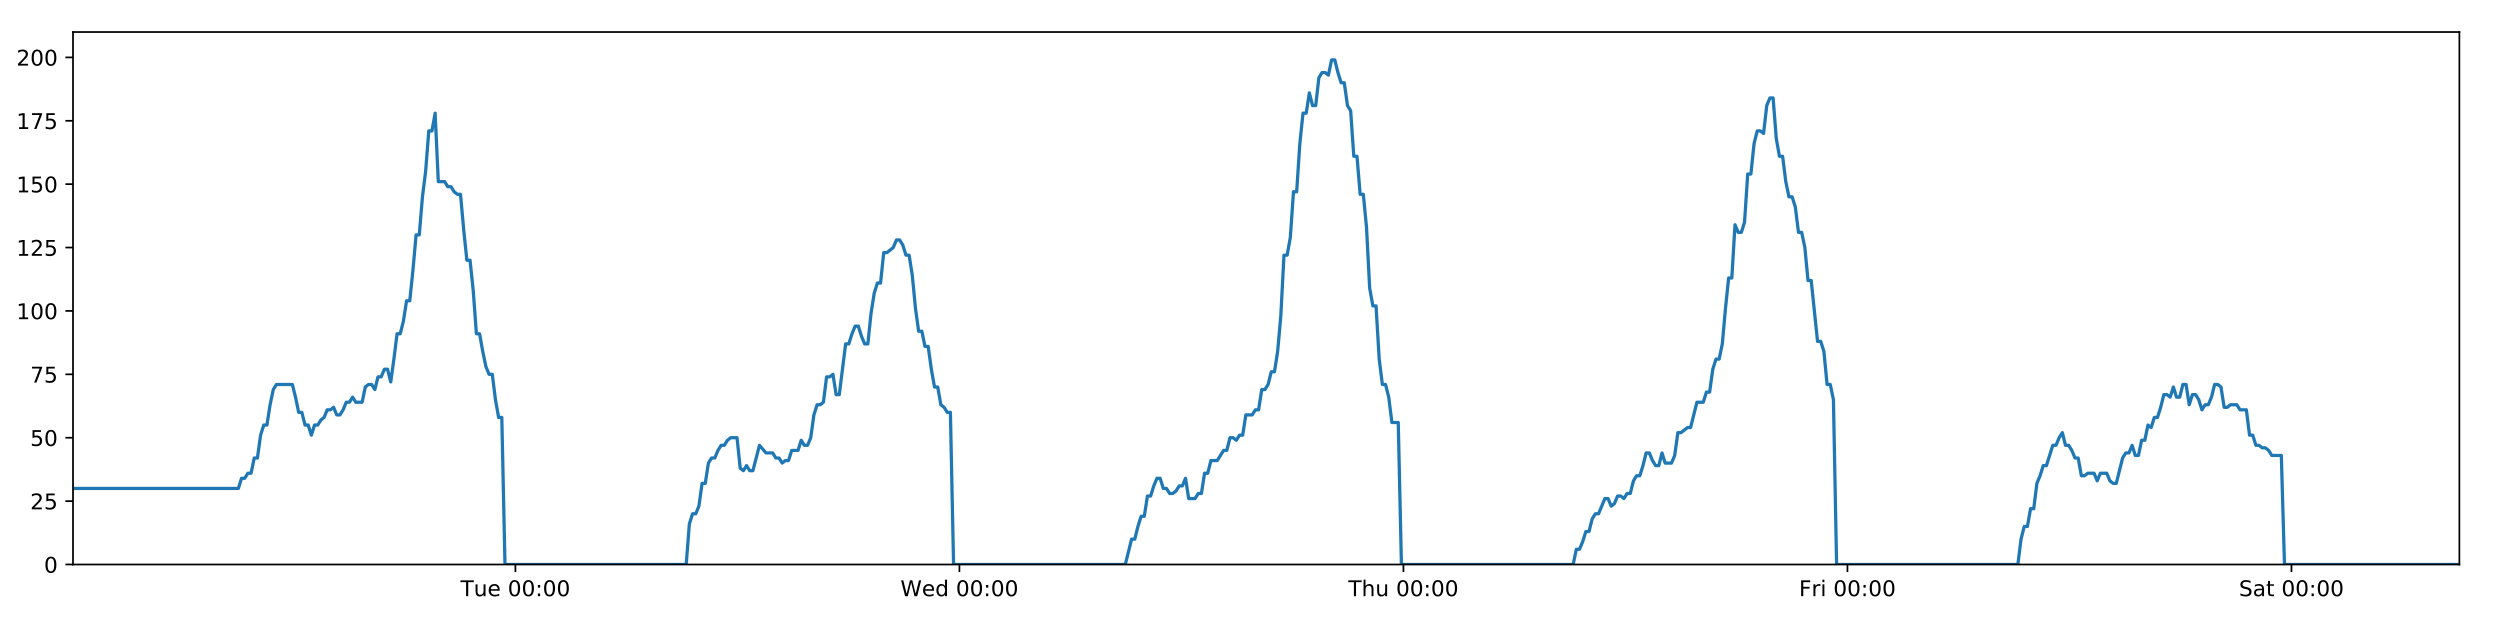
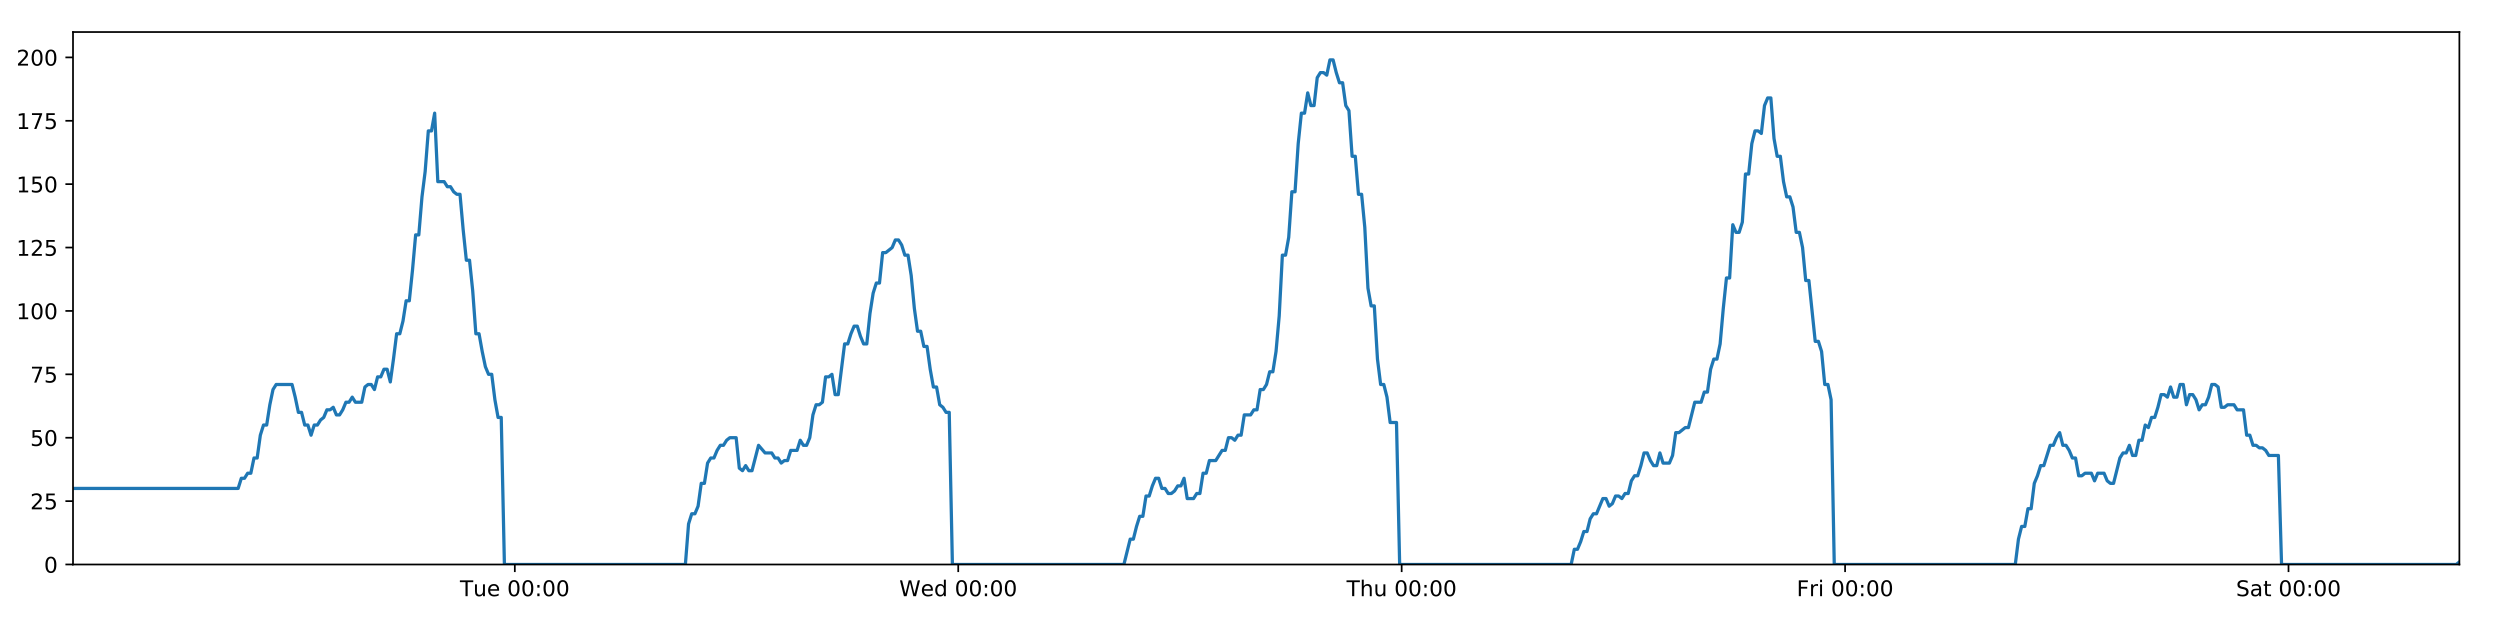
<svg xmlns="http://www.w3.org/2000/svg" xmlns:xlink="http://www.w3.org/1999/xlink" height="288pt" version="1.1" viewBox="0 0 1152 288" width="1152pt">
  <defs>
    <style type="text/css">
*{stroke-linecap:butt;stroke-linejoin:round;}
  </style>
  </defs>
  <g id="figure_1">
    <g id="patch_1">
      <path d="M 0 288  L 1152 288  L 1152 0  L 0 0  z " style="fill:#ffffff;" />
    </g>
    <g id="axes_1">
      <g id="patch_2">
        <path d="M 33.64 260.12  L 1133.28 260.12  L 1133.28 14.76  L 33.64 14.76  z " style="fill:#ffffff;" />
      </g>
      <g id="matplotlib.axis_1">
        <g id="xtick_1">
          <g id="line2d_1">
            <defs>
-               <path d="M 0 0  L 0 3.5  " id="m331bc585f6" style="stroke:#000000;stroke-width:0.8;" />
-             </defs>
-             <g>
-               <use style="stroke:#000000;stroke-width:0.8;" x="237.499" xlink:href="#m331bc585f6" y="260.12" />
+               <path d="M 0 0  L 0 3.5  " id="m03901f60b1" style="stroke:#000000;stroke-width:0.8;" />
+             </defs>
+             <g>
+               <use style="stroke:#000000;stroke-width:0.8;" x="237.228" xlink:href="#m03901f60b1" y="260.12" />
            </g>
          </g>
          <g id="text_1">
            <defs>
              <path d="M -0.297 72.906  L 61.375 72.906  L 61.375 64.594  L 35.5 64.594  L 35.5 0  L 25.594 0  L 25.594 64.594  L -0.297 64.594  z " id="DejaVuSans-84" />
              <path d="M 8.5 21.578  L 8.5 54.688  L 17.484 54.688  L 17.484 21.922  Q 17.484 14.156 20.5 10.266  Q 23.531 6.391 29.594 6.391  Q 36.859 6.391 41.078 11.031  Q 45.312 15.672 45.312 23.688  L 45.312 54.688  L 54.297 54.688  L 54.297 0  L 45.312 0  L 45.312 8.406  Q 42.047 3.422 37.719 1  Q 33.406 -1.422 27.688 -1.422  Q 18.266 -1.422 13.375 4.438  Q 8.5 10.297 8.5 21.578  z M 31.109 56  z " id="DejaVuSans-117" />
              <path d="M 56.203 29.594  L 56.203 25.203  L 14.891 25.203  Q 15.484 15.922 20.484 11.062  Q 25.484 6.203 34.422 6.203  Q 39.594 6.203 44.453 7.469  Q 49.312 8.734 54.109 11.281  L 54.109 2.781  Q 49.266 0.734 44.188 -0.344  Q 39.109 -1.422 33.891 -1.422  Q 20.797 -1.422 13.156 6.188  Q 5.516 13.812 5.516 26.812  Q 5.516 40.234 12.766 48.109  Q 20.016 56 32.328 56  Q 43.359 56 49.781 48.891  Q 56.203 41.797 56.203 29.594  z M 47.219 32.234  Q 47.125 39.594 43.094 43.984  Q 39.062 48.391 32.422 48.391  Q 24.906 48.391 20.391 44.141  Q 15.875 39.891 15.188 32.172  z " id="DejaVuSans-101" />
              <path id="DejaVuSans-32" />
              <path d="M 31.781 66.406  Q 24.172 66.406 20.328 58.906  Q 16.5 51.422 16.5 36.375  Q 16.5 21.391 20.328 13.891  Q 24.172 6.391 31.781 6.391  Q 39.453 6.391 43.281 13.891  Q 47.125 21.391 47.125 36.375  Q 47.125 51.422 43.281 58.906  Q 39.453 66.406 31.781 66.406  z M 31.781 74.219  Q 44.047 74.219 50.516 64.516  Q 56.984 54.828 56.984 36.375  Q 56.984 17.969 50.516 8.266  Q 44.047 -1.422 31.781 -1.422  Q 19.531 -1.422 13.062 8.266  Q 6.594 17.969 6.594 36.375  Q 6.594 54.828 13.062 64.516  Q 19.531 74.219 31.781 74.219  z " id="DejaVuSans-48" />
              <path d="M 11.719 12.406  L 22.016 12.406  L 22.016 0  L 11.719 0  z M 11.719 51.703  L 22.016 51.703  L 22.016 39.312  L 11.719 39.312  z " id="DejaVuSans-58" />
            </defs>
-             <g transform="translate(212.2127 274.7184)scale(0.1 -0.1)">
+             <g transform="translate(211.9421 274.7184)scale(0.1 -0.1)">
              <use xlink:href="#DejaVuSans-84" />
              <use x="60.85" xlink:href="#DejaVuSans-117" />
              <use x="124.229" xlink:href="#DejaVuSans-101" />
              <use x="185.752" xlink:href="#DejaVuSans-32" />
              <use x="217.539" xlink:href="#DejaVuSans-48" />
              <use x="281.162" xlink:href="#DejaVuSans-48" />
              <use x="344.785" xlink:href="#DejaVuSans-58" />
              <use x="378.477" xlink:href="#DejaVuSans-48" />
              <use x="442.1" xlink:href="#DejaVuSans-48" />
            </g>
          </g>
        </g>
        <g id="xtick_2">
          <g id="line2d_2">
            <g>
-               <use style="stroke:#000000;stroke-width:0.8;" x="442.099" xlink:href="#m331bc585f6" y="260.12" />
+               <use style="stroke:#000000;stroke-width:0.8;" x="441.557" xlink:href="#m03901f60b1" y="260.12" />
            </g>
          </g>
          <g id="text_2">
            <defs>
              <path d="M 3.328 72.906  L 13.281 72.906  L 28.609 11.281  L 43.891 72.906  L 54.984 72.906  L 70.312 11.281  L 85.594 72.906  L 95.609 72.906  L 77.297 0  L 64.891 0  L 49.516 63.281  L 33.984 0  L 21.578 0  z " id="DejaVuSans-87" />
              <path d="M 45.406 46.391  L 45.406 75.984  L 54.391 75.984  L 54.391 0  L 45.406 0  L 45.406 8.203  Q 42.578 3.328 38.25 0.953  Q 33.938 -1.422 27.875 -1.422  Q 17.969 -1.422 11.734 6.484  Q 5.516 14.406 5.516 27.297  Q 5.516 40.188 11.734 48.094  Q 17.969 56 27.875 56  Q 33.938 56 38.25 53.625  Q 42.578 51.266 45.406 46.391  z M 14.797 27.297  Q 14.797 17.391 18.875 11.75  Q 22.953 6.109 30.078 6.109  Q 37.203 6.109 41.297 11.75  Q 45.406 17.391 45.406 27.297  Q 45.406 37.203 41.297 42.844  Q 37.203 48.484 30.078 48.484  Q 22.953 48.484 18.875 42.844  Q 14.797 37.203 14.797 27.297  z " id="DejaVuSans-100" />
            </defs>
-             <g transform="translate(414.9101 274.7184)scale(0.1 -0.1)">
+             <g transform="translate(414.368 274.7184)scale(0.1 -0.1)">
              <use xlink:href="#DejaVuSans-87" />
              <use x="98.799" xlink:href="#DejaVuSans-101" />
              <use x="160.322" xlink:href="#DejaVuSans-100" />
              <use x="223.799" xlink:href="#DejaVuSans-32" />
              <use x="255.586" xlink:href="#DejaVuSans-48" />
              <use x="319.209" xlink:href="#DejaVuSans-48" />
              <use x="382.832" xlink:href="#DejaVuSans-58" />
              <use x="416.523" xlink:href="#DejaVuSans-48" />
              <use x="480.146" xlink:href="#DejaVuSans-48" />
            </g>
          </g>
        </g>
        <g id="xtick_3">
          <g id="line2d_3">
            <g>
-               <use style="stroke:#000000;stroke-width:0.8;" x="646.7" xlink:href="#m331bc585f6" y="260.12" />
+               <use style="stroke:#000000;stroke-width:0.8;" x="645.886" xlink:href="#m03901f60b1" y="260.12" />
            </g>
          </g>
          <g id="text_3">
            <defs>
              <path d="M 54.891 33.016  L 54.891 0  L 45.906 0  L 45.906 32.719  Q 45.906 40.484 42.875 44.328  Q 39.844 48.188 33.797 48.188  Q 26.516 48.188 22.312 43.547  Q 18.109 38.922 18.109 30.906  L 18.109 0  L 9.078 0  L 9.078 75.984  L 18.109 75.984  L 18.109 46.188  Q 21.344 51.125 25.703 53.562  Q 30.078 56 35.797 56  Q 45.219 56 50.047 50.172  Q 54.891 44.344 54.891 33.016  z " id="DejaVuSans-104" />
            </defs>
-             <g transform="translate(621.3099 274.7184)scale(0.1 -0.1)">
+             <g transform="translate(620.4962 274.7184)scale(0.1 -0.1)">
              <use xlink:href="#DejaVuSans-84" />
              <use x="61.084" xlink:href="#DejaVuSans-104" />
              <use x="124.463" xlink:href="#DejaVuSans-117" />
              <use x="187.842" xlink:href="#DejaVuSans-32" />
              <use x="219.629" xlink:href="#DejaVuSans-48" />
              <use x="283.252" xlink:href="#DejaVuSans-48" />
              <use x="346.875" xlink:href="#DejaVuSans-58" />
              <use x="380.566" xlink:href="#DejaVuSans-48" />
              <use x="444.189" xlink:href="#DejaVuSans-48" />
            </g>
          </g>
        </g>
        <g id="xtick_4">
          <g id="line2d_4">
            <g>
-               <use style="stroke:#000000;stroke-width:0.8;" x="851.3" xlink:href="#m331bc585f6" y="260.12" />
+               <use style="stroke:#000000;stroke-width:0.8;" x="850.215" xlink:href="#m03901f60b1" y="260.12" />
            </g>
          </g>
          <g id="text_4">
            <defs>
              <path d="M 9.812 72.906  L 51.703 72.906  L 51.703 64.594  L 19.672 64.594  L 19.672 43.109  L 48.578 43.109  L 48.578 34.812  L 19.672 34.812  L 19.672 0  L 9.812 0  z " id="DejaVuSans-70" />
              <path d="M 41.109 46.297  Q 39.594 47.172 37.812 47.578  Q 36.031 48 33.891 48  Q 26.266 48 22.188 43.047  Q 18.109 38.094 18.109 28.812  L 18.109 0  L 9.078 0  L 9.078 54.688  L 18.109 54.688  L 18.109 46.188  Q 20.953 51.172 25.484 53.578  Q 30.031 56 36.531 56  Q 37.453 56 38.578 55.875  Q 39.703 55.766 41.062 55.516  z " id="DejaVuSans-114" />
              <path d="M 9.422 54.688  L 18.406 54.688  L 18.406 0  L 9.422 0  z M 9.422 75.984  L 18.406 75.984  L 18.406 64.594  L 9.422 64.594  z " id="DejaVuSans-105" />
            </defs>
-             <g transform="translate(828.987 274.7184)scale(0.1 -0.1)">
+             <g transform="translate(827.9018 274.7184)scale(0.1 -0.1)">
              <use xlink:href="#DejaVuSans-70" />
              <use x="57.41" xlink:href="#DejaVuSans-114" />
              <use x="98.523" xlink:href="#DejaVuSans-105" />
              <use x="126.307" xlink:href="#DejaVuSans-32" />
              <use x="158.094" xlink:href="#DejaVuSans-48" />
              <use x="221.717" xlink:href="#DejaVuSans-48" />
              <use x="285.34" xlink:href="#DejaVuSans-58" />
              <use x="319.031" xlink:href="#DejaVuSans-48" />
              <use x="382.654" xlink:href="#DejaVuSans-48" />
            </g>
          </g>
        </g>
        <g id="xtick_5">
          <g id="line2d_5">
            <g>
-               <use style="stroke:#000000;stroke-width:0.8;" x="1055.901" xlink:href="#m331bc585f6" y="260.12" />
+               <use style="stroke:#000000;stroke-width:0.8;" x="1054.544" xlink:href="#m03901f60b1" y="260.12" />
            </g>
          </g>
          <g id="text_5">
            <defs>
              <path d="M 53.516 70.516  L 53.516 60.891  Q 47.906 63.578 42.922 64.891  Q 37.938 66.219 33.297 66.219  Q 25.25 66.219 20.875 63.094  Q 16.5 59.969 16.5 54.203  Q 16.5 49.359 19.406 46.891  Q 22.312 44.438 30.422 42.922  L 36.375 41.703  Q 47.406 39.594 52.656 34.297  Q 57.906 29 57.906 20.125  Q 57.906 9.516 50.797 4.047  Q 43.703 -1.422 29.984 -1.422  Q 24.812 -1.422 18.969 -0.25  Q 13.141 0.922 6.891 3.219  L 6.891 13.375  Q 12.891 10.016 18.656 8.297  Q 24.422 6.594 29.984 6.594  Q 38.422 6.594 43.016 9.906  Q 47.609 13.234 47.609 19.391  Q 47.609 24.75 44.312 27.781  Q 41.016 30.812 33.5 32.328  L 27.484 33.5  Q 16.453 35.688 11.516 40.375  Q 6.594 45.062 6.594 53.422  Q 6.594 63.094 13.406 68.656  Q 20.219 74.219 32.172 74.219  Q 37.312 74.219 42.625 73.281  Q 47.953 72.359 53.516 70.516  z " id="DejaVuSans-83" />
              <path d="M 34.281 27.484  Q 23.391 27.484 19.188 25  Q 14.984 22.516 14.984 16.5  Q 14.984 11.719 18.141 8.906  Q 21.297 6.109 26.703 6.109  Q 34.188 6.109 38.703 11.406  Q 43.219 16.703 43.219 25.484  L 43.219 27.484  z M 52.203 31.203  L 52.203 0  L 43.219 0  L 43.219 8.297  Q 40.141 3.328 35.547 0.953  Q 30.953 -1.422 24.312 -1.422  Q 15.922 -1.422 10.953 3.297  Q 6 8.016 6 15.922  Q 6 25.141 12.172 29.828  Q 18.359 34.516 30.609 34.516  L 43.219 34.516  L 43.219 35.406  Q 43.219 41.609 39.141 45  Q 35.062 48.391 27.688 48.391  Q 23 48.391 18.547 47.266  Q 14.109 46.141 10.016 43.891  L 10.016 52.203  Q 14.938 54.109 19.578 55.047  Q 24.219 56 28.609 56  Q 40.484 56 46.344 49.844  Q 52.203 43.703 52.203 31.203  z " id="DejaVuSans-97" />
              <path d="M 18.312 70.219  L 18.312 54.688  L 36.812 54.688  L 36.812 47.703  L 18.312 47.703  L 18.312 18.016  Q 18.312 11.328 20.141 9.422  Q 21.969 7.516 27.594 7.516  L 36.812 7.516  L 36.812 0  L 27.594 0  Q 17.188 0 13.234 3.875  Q 9.281 7.766 9.281 18.016  L 9.281 47.703  L 2.688 47.703  L 2.688 54.688  L 9.281 54.688  L 9.281 70.219  z " id="DejaVuSans-116" />
            </defs>
-             <g transform="translate(1031.704 274.7184)scale(0.1 -0.1)">
+             <g transform="translate(1030.347 274.7184)scale(0.1 -0.1)">
              <use xlink:href="#DejaVuSans-83" />
              <use x="63.477" xlink:href="#DejaVuSans-97" />
              <use x="124.756" xlink:href="#DejaVuSans-116" />
              <use x="163.965" xlink:href="#DejaVuSans-32" />
              <use x="195.752" xlink:href="#DejaVuSans-48" />
              <use x="259.375" xlink:href="#DejaVuSans-48" />
              <use x="322.998" xlink:href="#DejaVuSans-58" />
              <use x="356.689" xlink:href="#DejaVuSans-48" />
              <use x="420.312" xlink:href="#DejaVuSans-48" />
            </g>
          </g>
        </g>
      </g>
      <g id="matplotlib.axis_2">
        <g id="ytick_1">
          <g id="line2d_6">
            <defs>
-               <path d="M 0 0  L -3.5 0  " id="m8e72cf3bd2" style="stroke:#000000;stroke-width:0.8;" />
-             </defs>
-             <g>
-               <use style="stroke:#000000;stroke-width:0.8;" x="33.64" xlink:href="#m8e72cf3bd2" y="260.12" />
+               <path d="M 0 0  L -3.5 0  " id="m778f7ae020" style="stroke:#000000;stroke-width:0.8;" />
+             </defs>
+             <g>
+               <use style="stroke:#000000;stroke-width:0.8;" x="33.64" xlink:href="#m778f7ae020" y="260.12" />
            </g>
          </g>
          <g id="text_6">
            <g transform="translate(20.2775 263.9192)scale(0.1 -0.1)">
              <use xlink:href="#DejaVuSans-48" />
            </g>
          </g>
        </g>
        <g id="ytick_2">
          <g id="line2d_7">
            <g>
-               <use style="stroke:#000000;stroke-width:0.8;" x="33.64" xlink:href="#m8e72cf3bd2" y="230.91" />
+               <use style="stroke:#000000;stroke-width:0.8;" x="33.64" xlink:href="#m778f7ae020" y="230.91" />
            </g>
          </g>
          <g id="text_7">
            <defs>
              <path d="M 19.188 8.297  L 53.609 8.297  L 53.609 0  L 7.328 0  L 7.328 8.297  Q 12.938 14.109 22.625 23.891  Q 32.328 33.688 34.812 36.531  Q 39.547 41.844 41.422 45.531  Q 43.312 49.219 43.312 52.781  Q 43.312 58.594 39.234 62.25  Q 35.156 65.922 28.609 65.922  Q 23.969 65.922 18.812 64.312  Q 13.672 62.703 7.812 59.422  L 7.812 69.391  Q 13.766 71.781 18.938 73  Q 24.125 74.219 28.422 74.219  Q 39.75 74.219 46.484 68.547  Q 53.219 62.891 53.219 53.422  Q 53.219 48.922 51.531 44.891  Q 49.859 40.875 45.406 35.406  Q 44.188 33.984 37.641 27.219  Q 31.109 20.453 19.188 8.297  z " id="DejaVuSans-50" />
              <path d="M 10.797 72.906  L 49.516 72.906  L 49.516 64.594  L 19.828 64.594  L 19.828 46.734  Q 21.969 47.469 24.109 47.828  Q 26.266 48.188 28.422 48.188  Q 40.625 48.188 47.75 41.5  Q 54.891 34.812 54.891 23.391  Q 54.891 11.625 47.562 5.094  Q 40.234 -1.422 26.906 -1.422  Q 22.312 -1.422 17.547 -0.641  Q 12.797 0.141 7.719 1.703  L 7.719 11.625  Q 12.109 9.234 16.797 8.062  Q 21.484 6.891 26.703 6.891  Q 35.156 6.891 40.078 11.328  Q 45.016 15.766 45.016 23.391  Q 45.016 31 40.078 35.438  Q 35.156 39.891 26.703 39.891  Q 22.75 39.891 18.812 39.016  Q 14.891 38.141 10.797 36.281  z " id="DejaVuSans-53" />
            </defs>
            <g transform="translate(13.915 234.7097)scale(0.1 -0.1)">
              <use xlink:href="#DejaVuSans-50" />
              <use x="63.623" xlink:href="#DejaVuSans-53" />
            </g>
          </g>
        </g>
        <g id="ytick_3">
          <g id="line2d_8">
            <g>
-               <use style="stroke:#000000;stroke-width:0.8;" x="33.64" xlink:href="#m8e72cf3bd2" y="201.701" />
+               <use style="stroke:#000000;stroke-width:0.8;" x="33.64" xlink:href="#m778f7ae020" y="201.701" />
            </g>
          </g>
          <g id="text_8">
            <g transform="translate(13.915 205.5002)scale(0.1 -0.1)">
              <use xlink:href="#DejaVuSans-53" />
              <use x="63.623" xlink:href="#DejaVuSans-48" />
            </g>
          </g>
        </g>
        <g id="ytick_4">
          <g id="line2d_9">
            <g>
-               <use style="stroke:#000000;stroke-width:0.8;" x="33.64" xlink:href="#m8e72cf3bd2" y="172.491" />
+               <use style="stroke:#000000;stroke-width:0.8;" x="33.64" xlink:href="#m778f7ae020" y="172.491" />
            </g>
          </g>
          <g id="text_9">
            <defs>
              <path d="M 8.203 72.906  L 55.078 72.906  L 55.078 68.703  L 28.609 0  L 18.312 0  L 43.219 64.594  L 8.203 64.594  z " id="DejaVuSans-55" />
            </defs>
            <g transform="translate(13.915 176.2906)scale(0.1 -0.1)">
              <use xlink:href="#DejaVuSans-55" />
              <use x="63.623" xlink:href="#DejaVuSans-53" />
            </g>
          </g>
        </g>
        <g id="ytick_5">
          <g id="line2d_10">
            <g>
-               <use style="stroke:#000000;stroke-width:0.8;" x="33.64" xlink:href="#m8e72cf3bd2" y="143.282" />
+               <use style="stroke:#000000;stroke-width:0.8;" x="33.64" xlink:href="#m778f7ae020" y="143.282" />
            </g>
          </g>
          <g id="text_10">
            <defs>
              <path d="M 12.406 8.297  L 28.516 8.297  L 28.516 63.922  L 10.984 60.406  L 10.984 69.391  L 28.422 72.906  L 38.281 72.906  L 38.281 8.297  L 54.391 8.297  L 54.391 0  L 12.406 0  z " id="DejaVuSans-49" />
            </defs>
            <g transform="translate(7.5525 147.0811)scale(0.1 -0.1)">
              <use xlink:href="#DejaVuSans-49" />
              <use x="63.623" xlink:href="#DejaVuSans-48" />
              <use x="127.246" xlink:href="#DejaVuSans-48" />
            </g>
          </g>
        </g>
        <g id="ytick_6">
          <g id="line2d_11">
            <g>
-               <use style="stroke:#000000;stroke-width:0.8;" x="33.64" xlink:href="#m8e72cf3bd2" y="114.072" />
+               <use style="stroke:#000000;stroke-width:0.8;" x="33.64" xlink:href="#m778f7ae020" y="114.072" />
            </g>
          </g>
          <g id="text_11">
            <g transform="translate(7.5525 117.8716)scale(0.1 -0.1)">
              <use xlink:href="#DejaVuSans-49" />
              <use x="63.623" xlink:href="#DejaVuSans-50" />
              <use x="127.246" xlink:href="#DejaVuSans-53" />
            </g>
          </g>
        </g>
        <g id="ytick_7">
          <g id="line2d_12">
            <g>
-               <use style="stroke:#000000;stroke-width:0.8;" x="33.64" xlink:href="#m8e72cf3bd2" y="84.863" />
+               <use style="stroke:#000000;stroke-width:0.8;" x="33.64" xlink:href="#m778f7ae020" y="84.863" />
            </g>
          </g>
          <g id="text_12">
            <g transform="translate(7.5525 88.66208)scale(0.1 -0.1)">
              <use xlink:href="#DejaVuSans-49" />
              <use x="63.623" xlink:href="#DejaVuSans-53" />
              <use x="127.246" xlink:href="#DejaVuSans-48" />
            </g>
          </g>
        </g>
        <g id="ytick_8">
          <g id="line2d_13">
            <g>
-               <use style="stroke:#000000;stroke-width:0.8;" x="33.64" xlink:href="#m8e72cf3bd2" y="55.653" />
+               <use style="stroke:#000000;stroke-width:0.8;" x="33.64" xlink:href="#m778f7ae020" y="55.653" />
            </g>
          </g>
          <g id="text_13">
            <g transform="translate(7.5525 59.45255)scale(0.1 -0.1)">
              <use xlink:href="#DejaVuSans-49" />
              <use x="63.623" xlink:href="#DejaVuSans-55" />
              <use x="127.246" xlink:href="#DejaVuSans-53" />
            </g>
          </g>
        </g>
        <g id="ytick_9">
          <g id="line2d_14">
            <g>
-               <use style="stroke:#000000;stroke-width:0.8;" x="33.64" xlink:href="#m8e72cf3bd2" y="26.444" />
+               <use style="stroke:#000000;stroke-width:0.8;" x="33.64" xlink:href="#m778f7ae020" y="26.444" />
            </g>
          </g>
          <g id="text_14">
            <g transform="translate(7.5525 30.24303)scale(0.1 -0.1)">
              <use xlink:href="#DejaVuSans-50" />
              <use x="63.623" xlink:href="#DejaVuSans-48" />
              <use x="127.246" xlink:href="#DejaVuSans-48" />
            </g>
          </g>
        </g>
      </g>
      <g id="line2d_15">
-         <path clip-path="url(#pa66a880e6d)" d="M 33.64 225.069  L 109.836 225.069  L 111.302 220.395  L 112.766 220.395  L 114.229 218.058  L 115.69 218.058  L 117.151 211.048  L 118.615 211.048  L 120.076 200.533  L 121.536 195.859  L 122.998 195.859  L 124.46 186.512  L 125.921 179.502  L 127.385 177.165  L 134.706 177.165  L 136.168 183.007  L 137.633 190.017  L 139.094 190.017  L 140.554 195.859  L 142.018 195.859  L 143.479 200.533  L 144.942 195.859  L 146.405 195.859  L 147.867 193.522  L 149.328 192.354  L 150.788 188.849  L 152.249 188.849  L 153.711 187.68  L 155.175 191.186  L 156.635 191.186  L 158.1 188.849  L 159.561 185.344  L 161.021 185.344  L 162.485 183.007  L 163.946 185.344  L 166.868 185.344  L 168.332 178.333  L 169.794 177.165  L 171.258 177.165  L 172.722 179.502  L 174.186 173.66  L 175.652 173.66  L 177.116 170.155  L 178.584 170.155  L 180.048 175.997  L 181.508 165.481  L 182.969 153.797  L 184.43 153.797  L 185.891 147.955  L 187.352 138.608  L 188.813 138.608  L 190.275 124.588  L 191.738 108.23  L 193.199 108.23  L 194.664 90.705  L 196.125 79.021  L 197.586 60.327  L 199.048 60.327  L 200.509 52.148  L 201.97 83.694  L 204.893 83.694  L 206.358 86.031  L 207.819 86.031  L 209.283 88.368  L 210.745 89.536  L 212.206 89.536  L 213.67 105.894  L 215.136 119.914  L 216.598 119.914  L 218.062 133.935  L 219.526 153.797  L 220.991 153.797  L 222.453 161.976  L 223.916 168.986  L 225.377 172.491  L 226.841 172.491  L 228.306 184.175  L 229.768 192.354  L 231.229 192.354  L 232.695 260.12  L 316.2 260.12  L 317.663 241.426  L 319.127 236.752  L 320.591 236.752  L 322.053 233.247  L 323.514 222.732  L 324.978 222.732  L 326.441 213.385  L 327.905 211.048  L 329.369 211.048  L 330.837 207.543  L 332.303 205.206  L 333.767 205.206  L 335.228 202.869  L 336.695 201.701  L 339.624 201.701  L 341.084 215.722  L 342.547 216.89  L 344.011 214.553  L 345.473 216.89  L 346.935 216.89  L 349.954 205.206  L 352.972 208.711  L 356.04 208.711  L 357.501 211.048  L 358.963 211.048  L 360.425 213.385  L 361.885 212.216  L 363.349 212.216  L 364.813 207.543  L 367.736 207.543  L 369.197 202.869  L 370.662 205.206  L 372.123 205.206  L 373.585 201.701  L 375.047 191.186  L 376.508 186.512  L 377.969 186.512  L 379.43 185.344  L 380.892 173.66  L 382.356 173.66  L 383.819 172.491  L 385.283 181.838  L 386.744 181.838  L 389.668 158.471  L 391.129 158.471  L 392.593 153.797  L 394.055 150.292  L 395.517 150.292  L 396.98 154.966  L 398.442 158.471  L 399.904 158.471  L 401.368 144.45  L 402.833 135.103  L 404.295 130.43  L 405.756 130.43  L 407.218 116.409  L 408.68 116.409  L 411.608 114.072  L 413.072 110.567  L 414.537 110.567  L 415.999 112.904  L 417.463 117.578  L 418.925 117.578  L 420.389 126.925  L 421.851 142.114  L 423.314 152.629  L 424.777 152.629  L 426.238 159.639  L 427.704 159.639  L 429.165 170.155  L 430.628 178.333  L 432.092 178.333  L 433.554 186.512  L 435.018 187.68  L 436.481 190.017  L 437.943 190.017  L 439.403 260.12  L 518.539 260.12  L 521.437 248.436  L 522.898 248.436  L 524.359 242.594  L 525.821 237.921  L 527.281 237.921  L 528.743 228.574  L 530.205 228.574  L 531.666 223.9  L 533.127 220.395  L 534.589 220.395  L 536.05 225.069  L 537.512 225.069  L 538.975 227.405  L 540.439 227.405  L 541.904 226.237  L 543.368 223.9  L 544.829 223.9  L 546.291 220.395  L 547.752 229.742  L 550.676 229.742  L 552.14 227.405  L 553.603 227.405  L 555.064 218.058  L 556.528 218.058  L 557.99 212.216  L 560.915 212.216  L 563.84 207.543  L 565.31 207.543  L 566.775 201.701  L 568.241 201.701  L 569.702 202.869  L 571.163 200.533  L 572.624 200.533  L 574.085 191.186  L 577.007 191.186  L 578.493 188.849  L 579.954 188.849  L 581.415 179.502  L 582.881 179.502  L 584.344 177.165  L 585.806 171.323  L 587.27 171.323  L 588.731 161.976  L 590.193 145.619  L 591.654 117.578  L 593.116 117.578  L 594.579 109.399  L 596.04 88.368  L 597.501 88.368  L 598.966 66.169  L 600.429 52.148  L 601.89 52.148  L 603.351 42.801  L 604.812 48.643  L 606.277 48.643  L 607.741 35.791  L 609.202 33.454  L 610.665 33.454  L 612.131 34.622  L 613.595 27.612  L 615.063 27.612  L 616.524 33.454  L 617.988 38.128  L 619.448 38.128  L 620.914 48.643  L 622.374 50.98  L 623.835 72.011  L 625.296 72.011  L 626.76 89.536  L 628.221 89.536  L 629.683 104.725  L 631.145 132.766  L 632.608 140.945  L 634.073 140.945  L 635.537 165.481  L 636.997 177.165  L 638.459 177.165  L 639.924 183.007  L 641.386 194.691  L 644.312 194.691  L 645.774 260.12  L 724.903 260.12  L 726.365 253.11  L 727.829 253.11  L 729.29 249.605  L 730.754 244.931  L 732.215 244.931  L 733.677 239.089  L 735.139 236.752  L 736.601 236.752  L 739.523 229.742  L 740.988 229.742  L 742.451 233.247  L 743.915 232.079  L 745.377 228.574  L 746.841 228.574  L 748.302 229.742  L 749.763 227.405  L 751.228 227.405  L 752.691 221.563  L 754.151 219.227  L 755.619 219.227  L 757.079 214.553  L 758.541 208.711  L 760.002 208.711  L 761.464 212.216  L 762.925 214.553  L 764.39 214.553  L 765.853 208.711  L 767.314 213.385  L 770.238 213.385  L 771.7 209.88  L 773.165 199.364  L 774.625 199.364  L 777.553 197.027  L 779.014 197.027  L 781.941 185.344  L 784.868 185.344  L 786.329 180.67  L 787.792 180.67  L 789.254 170.155  L 790.717 165.481  L 792.178 165.481  L 793.64 158.471  L 795.101 142.114  L 796.562 128.093  L 798.023 128.093  L 799.488 103.557  L 800.955 107.062  L 802.42 107.062  L 803.883 102.389  L 805.347 80.189  L 806.808 80.189  L 808.27 66.169  L 809.731 60.327  L 811.192 60.327  L 812.656 61.495  L 814.118 48.643  L 815.58 45.138  L 817.044 45.138  L 818.505 63.832  L 819.967 72.011  L 821.429 72.011  L 822.891 83.694  L 824.353 90.705  L 825.817 90.705  L 827.277 95.378  L 828.749 107.062  L 830.215 107.062  L 831.677 114.072  L 833.137 129.261  L 834.6 129.261  L 837.522 157.302  L 838.987 157.302  L 840.452 161.976  L 841.916 177.165  L 843.379 177.165  L 844.842 184.175  L 846.305 260.12  L 929.832 260.12  L 931.293 248.436  L 932.757 242.594  L 934.222 242.594  L 935.683 234.416  L 937.143 234.416  L 938.605 222.732  L 940.065 219.227  L 941.529 214.553  L 942.993 214.553  L 945.923 205.206  L 947.387 205.206  L 948.849 201.701  L 950.313 199.364  L 951.775 205.206  L 953.237 205.206  L 954.698 207.543  L 956.163 211.048  L 957.626 211.048  L 959.092 219.227  L 960.554 219.227  L 962.015 218.058  L 964.939 218.058  L 966.4 221.563  L 967.861 218.058  L 970.785 218.058  L 972.247 221.563  L 973.708 222.732  L 975.169 222.732  L 978.094 211.048  L 979.555 208.711  L 981.018 208.711  L 982.479 205.206  L 983.94 209.88  L 985.4 209.88  L 986.862 202.869  L 988.325 202.869  L 989.787 195.859  L 991.249 197.027  L 992.711 192.354  L 994.173 192.354  L 995.635 187.68  L 997.098 181.838  L 998.559 181.838  L 1000.021 183.007  L 1001.483 178.333  L 1002.948 183.007  L 1004.412 183.007  L 1005.873 177.165  L 1007.335 177.165  L 1008.8 186.512  L 1010.264 181.838  L 1011.726 181.838  L 1013.188 184.175  L 1014.652 188.849  L 1016.113 186.512  L 1017.578 186.512  L 1019.038 183.007  L 1020.503 177.165  L 1021.966 177.165  L 1023.427 178.333  L 1024.888 187.68  L 1026.349 187.68  L 1027.811 186.512  L 1030.739 186.512  L 1032.203 188.849  L 1035.128 188.849  L 1036.592 200.533  L 1038.054 200.533  L 1039.516 205.206  L 1040.979 205.206  L 1042.444 206.374  L 1043.908 206.374  L 1045.372 207.543  L 1046.835 209.88  L 1051.229 209.88  L 1052.691 260.12  L 1133.28 260.12  L 1133.28 260.12  " style="fill:none;stroke:#1f77b4;stroke-linecap:square;stroke-width:1.5;" />
+         <path clip-path="url(#p28e5b60b08)" d="M 33.64 225.069  L 109.735 225.069  L 111.199 220.395  L 112.661 220.395  L 114.123 218.058  L 115.581 218.058  L 117.04 211.048  L 118.502 211.048  L 119.961 200.533  L 121.42 195.859  L 122.88 195.859  L 124.34 186.512  L 125.799 179.502  L 127.261 177.165  L 134.572 177.165  L 136.032 183.007  L 137.495 190.017  L 138.954 190.017  L 140.412 195.859  L 141.874 195.859  L 143.333 200.533  L 144.794 195.859  L 146.256 195.859  L 147.715 193.522  L 149.174 192.354  L 150.633 188.849  L 152.092 188.849  L 153.552 187.68  L 155.013 191.186  L 156.472 191.186  L 157.934 188.849  L 159.394 185.344  L 160.852 185.344  L 162.314 183.007  L 163.773 185.344  L 166.691 185.344  L 168.153 178.333  L 169.613 177.165  L 171.075 177.165  L 172.537 179.502  L 173.999 173.66  L 175.463 173.66  L 176.926 170.155  L 178.391 170.155  L 179.853 175.997  L 181.312 165.481  L 182.771 153.797  L 184.23 153.797  L 185.689 147.955  L 187.148 138.608  L 188.608 138.608  L 190.067 124.588  L 191.528 108.23  L 192.987 108.23  L 194.45 90.705  L 195.91 79.021  L 197.368 60.327  L 198.828 60.327  L 200.287 52.148  L 201.746 83.694  L 204.666 83.694  L 206.128 86.031  L 207.588 86.031  L 209.05 88.368  L 210.51 89.536  L 211.969 89.536  L 213.431 105.894  L 214.895 119.914  L 216.355 119.914  L 217.817 133.935  L 219.279 153.797  L 220.742 153.797  L 222.202 161.976  L 223.664 168.986  L 225.123 172.491  L 226.585 172.491  L 228.048 184.175  L 229.507 192.354  L 230.967 192.354  L 232.431 260.12  L 315.825 260.12  L 317.286 241.426  L 318.748 236.752  L 320.21 236.752  L 321.67 233.247  L 323.13 222.732  L 324.591 222.732  L 326.052 213.385  L 327.514 211.048  L 328.977 211.048  L 330.443 207.543  L 331.907 205.206  L 333.369 205.206  L 334.828 202.869  L 336.293 201.701  L 339.218 201.701  L 340.676 215.722  L 342.137 216.89  L 343.599 214.553  L 345.059 216.89  L 346.519 216.89  L 349.535 205.206  L 352.548 208.711  L 355.612 208.711  L 357.071 211.048  L 358.532 211.048  L 359.991 213.385  L 361.45 212.216  L 362.912 212.216  L 364.373 207.543  L 367.293 207.543  L 368.752 202.869  L 370.215 205.206  L 371.674 205.206  L 373.134 201.701  L 374.594 191.186  L 376.053 186.512  L 377.512 186.512  L 378.971 185.344  L 380.431 173.66  L 381.893 173.66  L 383.354 172.491  L 384.816 181.838  L 386.275 181.838  L 389.195 158.471  L 390.655 158.471  L 392.117 153.797  L 393.577 150.292  L 395.036 150.292  L 396.498 154.966  L 397.958 158.471  L 399.418 158.471  L 400.88 144.45  L 402.343 135.103  L 403.803 130.43  L 405.263 130.43  L 406.723 116.409  L 408.183 116.409  L 411.107 114.072  L 412.569 110.567  L 414.031 110.567  L 415.492 112.904  L 416.954 117.578  L 418.413 117.578  L 419.876 126.925  L 421.335 142.114  L 422.797 152.629  L 424.258 152.629  L 425.717 159.639  L 427.181 159.639  L 428.64 170.155  L 430.101 178.333  L 431.564 178.333  L 433.023 186.512  L 434.486 187.68  L 435.947 190.017  L 437.406 190.017  L 438.865 260.12  L 517.896 260.12  L 520.79 248.436  L 522.249 248.436  L 523.708 242.594  L 525.167 237.921  L 526.626 237.921  L 528.086 228.574  L 529.546 228.574  L 531.005 223.9  L 532.464 220.395  L 533.924 220.395  L 535.383 225.069  L 536.844 225.069  L 538.304 227.405  L 539.766 227.405  L 541.229 226.237  L 542.691 223.9  L 544.151 223.9  L 545.61 220.395  L 547.069 229.742  L 549.99 229.742  L 551.452 227.405  L 552.913 227.405  L 554.372 218.058  L 555.834 218.058  L 557.294 212.216  L 560.215 212.216  L 563.136 207.543  L 564.604 207.543  L 566.067 201.701  L 567.531 201.701  L 568.991 202.869  L 570.45 200.533  L 571.909 200.533  L 573.367 191.186  L 576.286 191.186  L 577.769 188.849  L 579.229 188.849  L 580.688 179.502  L 582.152 179.502  L 583.613 177.165  L 585.073 171.323  L 586.535 171.323  L 587.994 161.976  L 589.455 145.619  L 590.914 117.578  L 592.373 117.578  L 593.834 109.399  L 595.293 88.368  L 596.753 88.368  L 598.216 66.169  L 599.676 52.148  L 601.136 52.148  L 602.595 42.801  L 604.054 48.643  L 605.517 48.643  L 606.979 35.791  L 608.438 33.454  L 609.899 33.454  L 611.363 34.622  L 612.825 27.612  L 614.291 27.612  L 615.75 33.454  L 617.212 38.128  L 618.671 38.128  L 620.134 48.643  L 621.592 50.98  L 623.052 72.011  L 624.511 72.011  L 625.973 89.536  L 627.432 89.536  L 628.892 104.725  L 630.352 132.766  L 631.813 140.945  L 633.276 140.945  L 634.738 165.481  L 636.196 177.165  L 637.656 177.165  L 639.119 183.007  L 640.58 194.691  L 643.502 194.691  L 644.962 260.12  L 723.985 260.12  L 725.446 253.11  L 726.907 253.11  L 728.367 249.605  L 729.829 244.931  L 731.288 244.931  L 732.748 239.089  L 734.208 236.752  L 735.668 236.752  L 738.586 229.742  L 740.049 229.742  L 741.51 233.247  L 742.973 232.079  L 744.433 228.574  L 745.894 228.574  L 747.354 229.742  L 748.813 227.405  L 750.276 227.405  L 751.736 221.563  L 753.195 219.227  L 754.661 219.227  L 756.119 214.553  L 757.579 208.711  L 759.038 208.711  L 760.498 212.216  L 761.957 214.553  L 763.42 214.553  L 764.881 208.711  L 766.34 213.385  L 769.26 213.385  L 770.72 209.88  L 772.183 199.364  L 773.642 199.364  L 776.565 197.027  L 778.025 197.027  L 780.948 185.344  L 783.871 185.344  L 785.33 180.67  L 786.791 180.67  L 788.251 170.155  L 789.712 165.481  L 791.171 165.481  L 792.631 158.471  L 794.09 142.114  L 795.549 128.093  L 797.008 128.093  L 798.471 103.557  L 799.937 107.062  L 801.399 107.062  L 802.861 102.389  L 804.323 80.189  L 805.782 80.189  L 807.242 66.169  L 808.701 60.327  L 810.16 60.327  L 811.622 61.495  L 813.083 48.643  L 814.542 45.138  L 816.004 45.138  L 817.464 63.832  L 818.923 72.011  L 820.383 72.011  L 821.843 83.694  L 823.303 90.705  L 824.765 90.705  L 826.224 95.378  L 827.694 107.062  L 829.158 107.062  L 830.618 114.072  L 832.076 129.261  L 833.537 129.261  L 836.455 157.302  L 837.919 157.302  L 839.381 161.976  L 840.843 177.165  L 842.304 177.165  L 843.765 184.175  L 845.226 260.12  L 928.642 260.12  L 930.101 248.436  L 931.563 242.594  L 933.027 242.594  L 934.485 234.416  L 935.944 234.416  L 937.403 222.732  L 938.862 219.227  L 940.324 214.553  L 941.786 214.553  L 944.712 205.206  L 946.174 205.206  L 947.635 201.701  L 949.096 199.364  L 950.556 205.206  L 952.016 205.206  L 953.476 207.543  L 954.938 211.048  L 956.4 211.048  L 957.864 219.227  L 959.324 219.227  L 960.783 218.058  L 963.703 218.058  L 965.162 221.563  L 966.621 218.058  L 969.541 218.058  L 971.001 221.563  L 972.461 222.732  L 973.92 222.732  L 976.841 211.048  L 978.3 208.711  L 979.761 208.711  L 981.219 205.206  L 982.678 209.88  L 984.137 209.88  L 985.597 202.869  L 987.058 202.869  L 988.518 195.859  L 989.978 197.027  L 991.438 192.354  L 992.898 192.354  L 994.358 187.68  L 995.819 181.838  L 997.278 181.838  L 998.738 183.007  L 1000.199 178.333  L 1001.661 183.007  L 1003.123 183.007  L 1004.583 177.165  L 1006.043 177.165  L 1007.506 186.512  L 1008.968 181.838  L 1010.428 181.838  L 1011.888 184.175  L 1013.35 188.849  L 1014.81 186.512  L 1016.272 186.512  L 1017.731 183.007  L 1019.193 177.165  L 1020.654 177.165  L 1022.113 178.333  L 1023.572 187.68  L 1025.031 187.68  L 1026.491 186.512  L 1029.415 186.512  L 1030.877 188.849  L 1033.799 188.849  L 1035.261 200.533  L 1036.721 200.533  L 1038.181 205.206  L 1039.642 205.206  L 1041.105 206.374  L 1042.567 206.374  L 1044.029 207.543  L 1045.491 209.88  L 1049.878 209.88  L 1051.338 260.12  L 1131.821 260.12  L 1133.28 258.952  L 1133.28 258.952  " style="fill:none;stroke:#1f77b4;stroke-linecap:square;stroke-width:1.5;" />
      </g>
      <g id="patch_3">
        <path d="M 33.64 260.12  L 33.64 14.76  " style="fill:none;stroke:#000000;stroke-linecap:square;stroke-linejoin:miter;stroke-width:0.8;" />
      </g>
      <g id="patch_4">
        <path d="M 1133.28 260.12  L 1133.28 14.76  " style="fill:none;stroke:#000000;stroke-linecap:square;stroke-linejoin:miter;stroke-width:0.8;" />
      </g>
      <g id="patch_5">
        <path d="M 33.64 260.12  L 1133.28 260.12  " style="fill:none;stroke:#000000;stroke-linecap:square;stroke-linejoin:miter;stroke-width:0.8;" />
      </g>
      <g id="patch_6">
        <path d="M 33.64 14.76  L 1133.28 14.76  " style="fill:none;stroke:#000000;stroke-linecap:square;stroke-linejoin:miter;stroke-width:0.8;" />
      </g>
    </g>
  </g>
  <defs>
-     <clipPath id="pa66a880e6d">
+     <clipPath id="p28e5b60b08">
      <rect height="245.36" width="1099.64" x="33.64" y="14.76" />
    </clipPath>
  </defs>
</svg>
